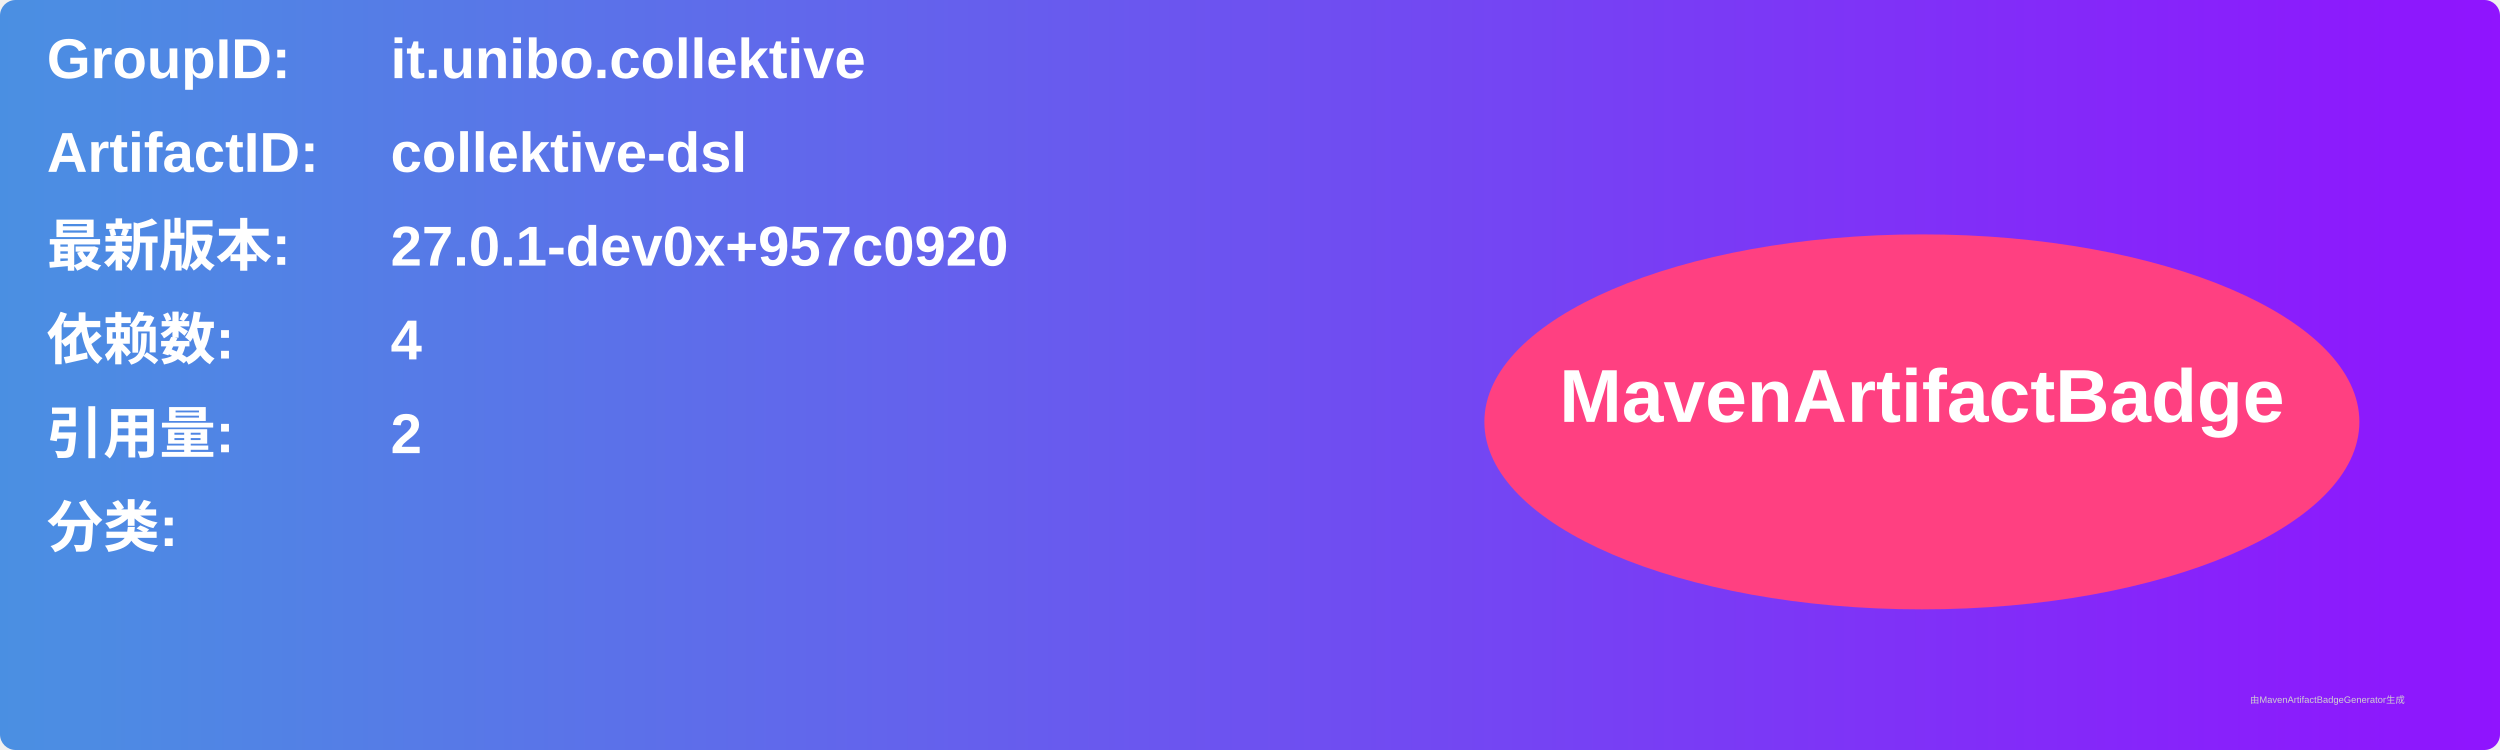
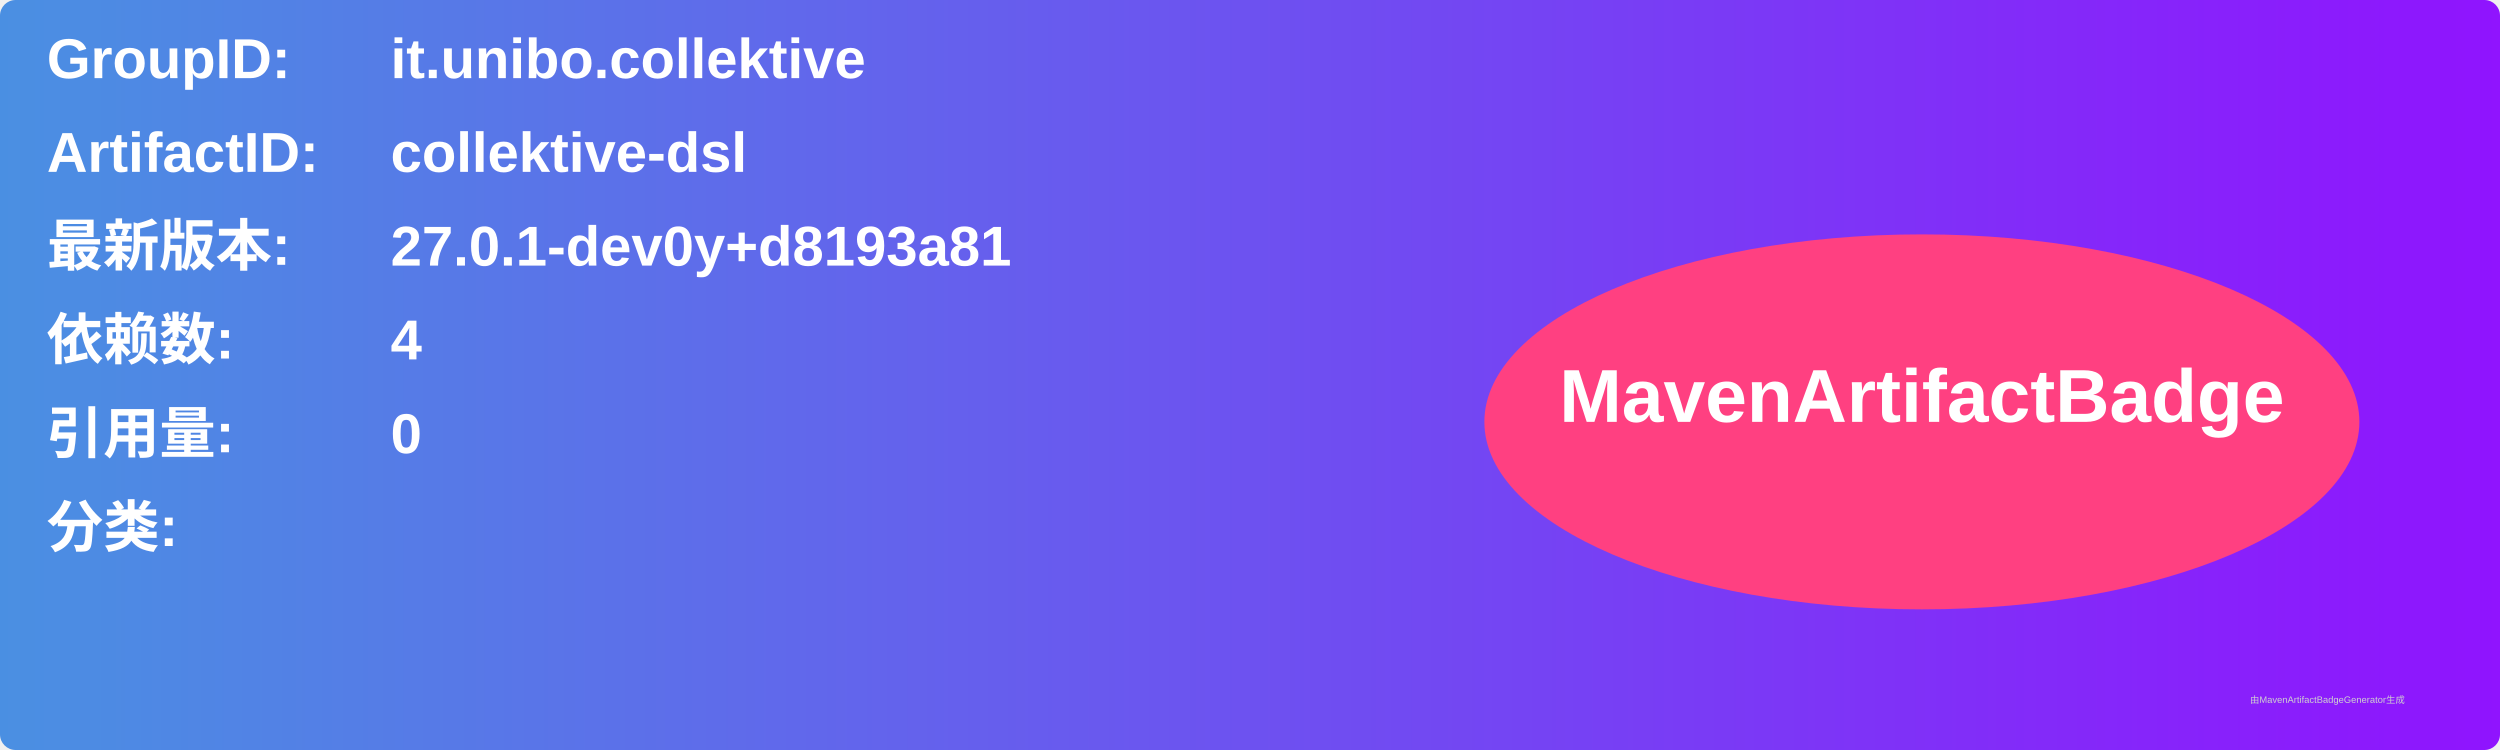
<svg xmlns="http://www.w3.org/2000/svg" width="800" height="240" viewBox="0 0 800 240">
  <linearGradient id="grad" x1="0%" y1="0%" x2="100%" y2="0%">
    <stop offset="0%" stop-color="#4a90e2" />
    <stop offset="100%" stop-color="#9013fe" />
  </linearGradient>
  <rect width="100%" height="100%" rx="5" ry="5" fill="url(#grad)" />
  <g transform="translate(15, 15)">
    <text x="0" y="10" font-family="Arial" font-size="18" fill="white" font-weight="bold" width="260">GroupID:</text>
    <text x="110" y="10" font-family="Arial" font-size="18" fill="white" font-weight="bold" width="460">it.unibo.collektive</text>
    <text x="0" y="40" font-family="Arial" font-size="18" fill="white" font-weight="bold" width="260">ArtifactID:</text>
    <text x="110" y="40" font-family="Arial" font-size="18" fill="white" font-weight="bold" width="460">collektive-dsl</text>
    <text x="0" y="70" font-family="Arial" font-size="18" fill="white" font-weight="bold">最新版本:</text>
    <text x="110" y="70" font-family="Arial" font-size="18" fill="white" font-weight="bold">
-       <tspan font-weight="bold">27.0.1-dev0x+957c0920</tspan>
+       <tspan font-weight="bold">27.0.1-dev0y+d8193a81</tspan>
    </text>
    <text x="0" y="100" font-family="Arial" font-size="18" fill="white" font-weight="bold">依赖数: </text>
    <text x="110" y="100" font-family="Arial" font-size="18" fill="white">
      <tspan font-weight="bold">4</tspan>
    </text>
    <text x="0" y="130" font-family="Arial" font-size="18" fill="white" font-weight="bold">引用量: </text>
    <text x="110" y="130" font-family="Arial" font-size="18" fill="white">
-       <tspan font-weight="bold">2</tspan>
+       <tspan font-weight="bold">0</tspan>
    </text>
    <text x="0" y="160" font-family="Arial" font-size="18" fill="white" font-weight="bold">分类:</text>
    <text x="10" y="190" font-family="Arial" font-size="10" fill="white">
      <tspan font-weight="bold" />
    </text>
    <ellipse cx="600" cy="120" rx="140" ry="60" fill="#ff4081" />
    <text x="600" y="120" text-anchor="middle" font-family="Arial" font-size="24" fill="white" font-weight="bold">MavenArtifactBadge</text>
  </g>
  <text x="720" y="225" font-family="Arial" font-size="3" fill="#d0d0d0">由MavenArtifactBadgeGenerator生成</text>
</svg>
